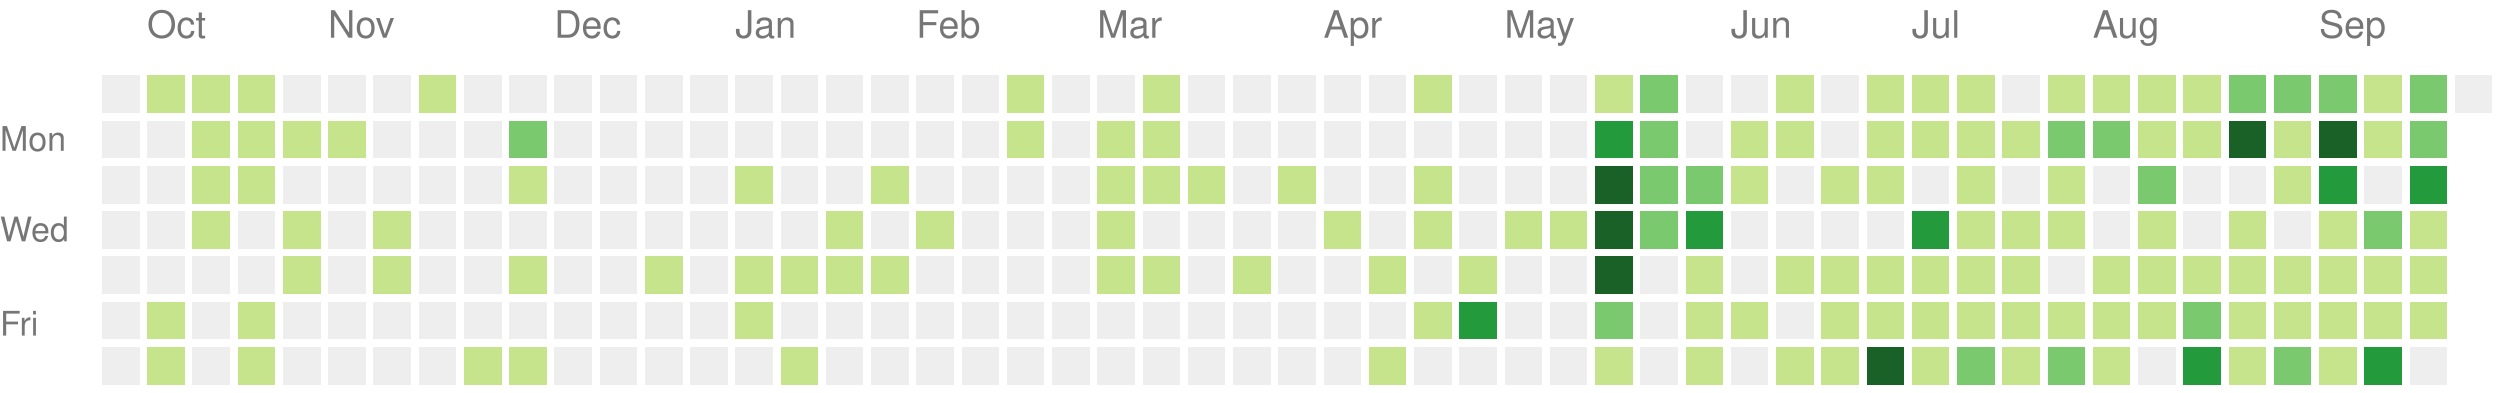
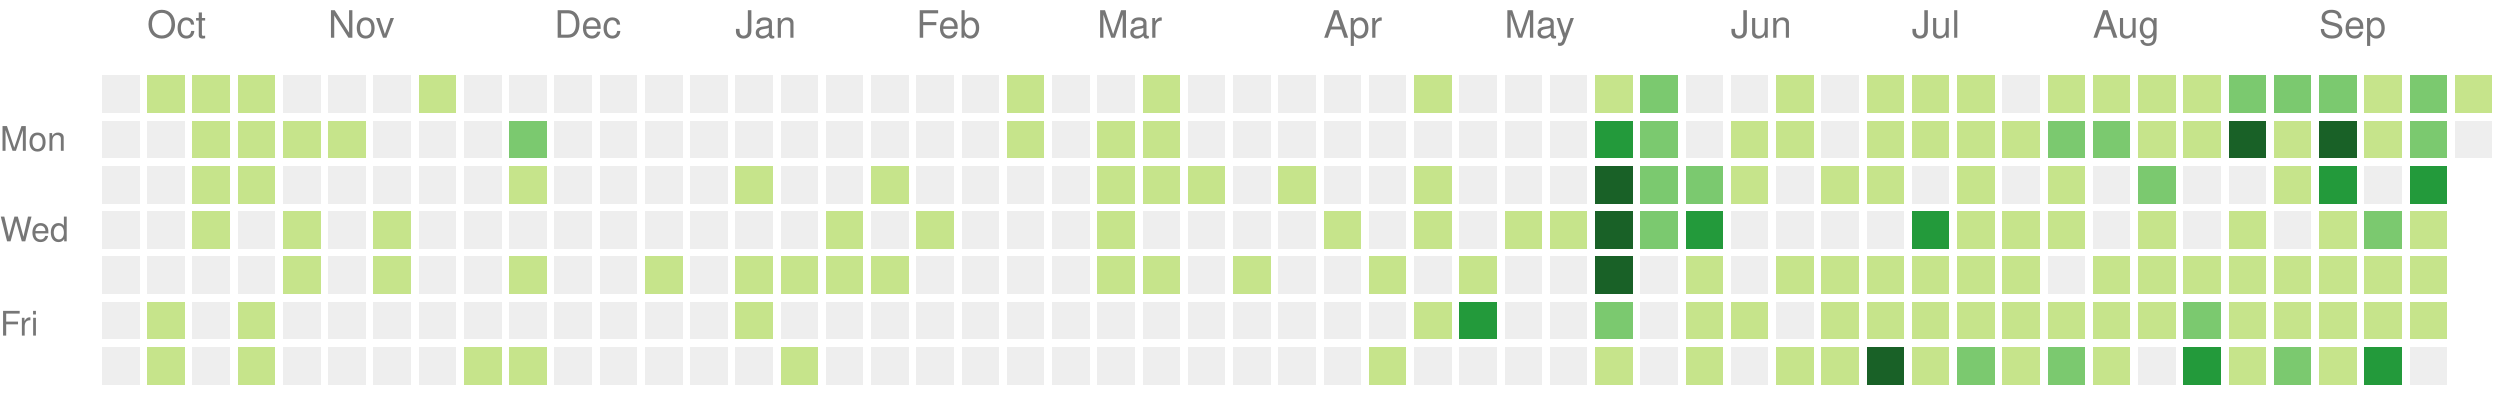
<svg xmlns="http://www.w3.org/2000/svg" version="1.1" width="663" height="104">
  <rect style="fill:#eeeeee;shape-rendering:crispedges;" data-score="0" data-date="2025-09-28" x="27" y="20" width="10" height="10" />
  <rect style="fill:#c6e48b;shape-rendering:crispedges;" data-score="1" data-date="2025-10-05" x="39" y="20" width="10" height="10" />
  <rect style="fill:#c6e48b;shape-rendering:crispedges;" data-score="1" data-date="2025-10-12" x="51" y="20" width="10" height="10" />
  <rect style="fill:#c6e48b;shape-rendering:crispedges;" data-score="1" data-date="2025-10-19" x="63" y="20" width="10" height="10" />
  <rect style="fill:#eeeeee;shape-rendering:crispedges;" data-score="0" data-date="2025-10-26" x="75" y="20" width="10" height="10" />
  <rect style="fill:#eeeeee;shape-rendering:crispedges;" data-score="0" data-date="2025-11-02" x="87" y="20" width="10" height="10" />
  <rect style="fill:#eeeeee;shape-rendering:crispedges;" data-score="0" data-date="2025-11-09" x="99" y="20" width="10" height="10" />
  <rect style="fill:#c6e48b;shape-rendering:crispedges;" data-score="1" data-date="2025-11-16" x="111" y="20" width="10" height="10" />
  <rect style="fill:#eeeeee;shape-rendering:crispedges;" data-score="0" data-date="2025-11-23" x="123" y="20" width="10" height="10" />
  <rect style="fill:#eeeeee;shape-rendering:crispedges;" data-score="0" data-date="2025-11-30" x="135" y="20" width="10" height="10" />
  <rect style="fill:#eeeeee;shape-rendering:crispedges;" data-score="0" data-date="2025-12-07" x="147" y="20" width="10" height="10" />
  <rect style="fill:#eeeeee;shape-rendering:crispedges;" data-score="0" data-date="2025-12-14" x="159" y="20" width="10" height="10" />
  <rect style="fill:#eeeeee;shape-rendering:crispedges;" data-score="0" data-date="2025-12-21" x="171" y="20" width="10" height="10" />
  <rect style="fill:#eeeeee;shape-rendering:crispedges;" data-score="0" data-date="2025-12-28" x="183" y="20" width="10" height="10" />
  <rect style="fill:#eeeeee;shape-rendering:crispedges;" data-score="0" data-date="2026-01-04" x="195" y="20" width="10" height="10" />
  <rect style="fill:#eeeeee;shape-rendering:crispedges;" data-score="0" data-date="2026-01-11" x="207" y="20" width="10" height="10" />
  <rect style="fill:#eeeeee;shape-rendering:crispedges;" data-score="0" data-date="2026-01-18" x="219" y="20" width="10" height="10" />
  <rect style="fill:#eeeeee;shape-rendering:crispedges;" data-score="0" data-date="2026-01-25" x="231" y="20" width="10" height="10" />
  <rect style="fill:#eeeeee;shape-rendering:crispedges;" data-score="0" data-date="2026-02-01" x="243" y="20" width="10" height="10" />
  <rect style="fill:#eeeeee;shape-rendering:crispedges;" data-score="0" data-date="2026-02-08" x="255" y="20" width="10" height="10" />
  <rect style="fill:#c6e48b;shape-rendering:crispedges;" data-score="1" data-date="2026-02-15" x="267" y="20" width="10" height="10" />
  <rect style="fill:#eeeeee;shape-rendering:crispedges;" data-score="0" data-date="2026-02-22" x="279" y="20" width="10" height="10" />
  <rect style="fill:#eeeeee;shape-rendering:crispedges;" data-score="0" data-date="2026-03-01" x="291" y="20" width="10" height="10" />
  <rect style="fill:#c6e48b;shape-rendering:crispedges;" data-score="1" data-date="2026-03-08" x="303" y="20" width="10" height="10" />
  <rect style="fill:#eeeeee;shape-rendering:crispedges;" data-score="0" data-date="2026-03-15" x="315" y="20" width="10" height="10" />
  <rect style="fill:#eeeeee;shape-rendering:crispedges;" data-score="0" data-date="2026-03-22" x="327" y="20" width="10" height="10" />
  <rect style="fill:#eeeeee;shape-rendering:crispedges;" data-score="0" data-date="2026-03-29" x="339" y="20" width="10" height="10" />
  <rect style="fill:#eeeeee;shape-rendering:crispedges;" data-score="0" data-date="2026-04-05" x="351" y="20" width="10" height="10" />
  <rect style="fill:#eeeeee;shape-rendering:crispedges;" data-score="0" data-date="2026-04-12" x="363" y="20" width="10" height="10" />
  <rect style="fill:#c6e48b;shape-rendering:crispedges;" data-score="1" data-date="2026-04-19" x="375" y="20" width="10" height="10" />
  <rect style="fill:#eeeeee;shape-rendering:crispedges;" data-score="0" data-date="2026-04-26" x="387" y="20" width="10" height="10" />
  <rect style="fill:#eeeeee;shape-rendering:crispedges;" data-score="0" data-date="2026-05-03" x="399" y="20" width="10" height="10" />
  <rect style="fill:#eeeeee;shape-rendering:crispedges;" data-score="0" data-date="2026-05-10" x="411" y="20" width="10" height="10" />
  <rect style="fill:#c6e48b;shape-rendering:crispedges;" data-score="1" data-date="2026-05-17" x="423" y="20" width="10" height="10" />
  <rect style="fill:#7bc96f;shape-rendering:crispedges;" data-score="2" data-date="2026-05-24" x="435" y="20" width="10" height="10" />
  <rect style="fill:#eeeeee;shape-rendering:crispedges;" data-score="0" data-date="2026-05-31" x="447" y="20" width="10" height="10" />
  <rect style="fill:#eeeeee;shape-rendering:crispedges;" data-score="0" data-date="2026-06-07" x="459" y="20" width="10" height="10" />
  <rect style="fill:#c6e48b;shape-rendering:crispedges;" data-score="1" data-date="2026-06-14" x="471" y="20" width="10" height="10" />
  <rect style="fill:#eeeeee;shape-rendering:crispedges;" data-score="0" data-date="2026-06-21" x="483" y="20" width="10" height="10" />
  <rect style="fill:#c6e48b;shape-rendering:crispedges;" data-score="1" data-date="2026-06-28" x="495" y="20" width="10" height="10" />
  <rect style="fill:#c6e48b;shape-rendering:crispedges;" data-score="1" data-date="2026-07-05" x="507" y="20" width="10" height="10" />
  <rect style="fill:#c6e48b;shape-rendering:crispedges;" data-score="1" data-date="2026-07-12" x="519" y="20" width="10" height="10" />
  <rect style="fill:#eeeeee;shape-rendering:crispedges;" data-score="0" data-date="2026-07-19" x="531" y="20" width="10" height="10" />
  <rect style="fill:#c6e48b;shape-rendering:crispedges;" data-score="1" data-date="2026-07-26" x="543" y="20" width="10" height="10" />
  <rect style="fill:#c6e48b;shape-rendering:crispedges;" data-score="1" data-date="2026-08-02" x="555" y="20" width="10" height="10" />
  <rect style="fill:#c6e48b;shape-rendering:crispedges;" data-score="1" data-date="2026-08-09" x="567" y="20" width="10" height="10" />
  <rect style="fill:#c6e48b;shape-rendering:crispedges;" data-score="1" data-date="2026-08-16" x="579" y="20" width="10" height="10" />
  <rect style="fill:#7bc96f;shape-rendering:crispedges;" data-score="2" data-date="2026-08-23" x="591" y="20" width="10" height="10" />
  <rect style="fill:#7bc96f;shape-rendering:crispedges;" data-score="2" data-date="2026-08-30" x="603" y="20" width="10" height="10" />
  <rect style="fill:#7bc96f;shape-rendering:crispedges;" data-score="2" data-date="2026-09-06" x="615" y="20" width="10" height="10" />
  <rect style="fill:#c6e48b;shape-rendering:crispedges;" data-score="1" data-date="2026-09-13" x="627" y="20" width="10" height="10" />
  <rect style="fill:#7bc96f;shape-rendering:crispedges;" data-score="2" data-date="2026-09-20" x="639" y="20" width="10" height="10" />
-   <rect style="fill:#eeeeee;shape-rendering:crispedges;" data-score="0" data-date="2026-09-27" x="651" y="20" width="10" height="10" />
+   <rect style="fill:#c6e48b;shape-rendering:crispedges;" data-score="1" data-date="2026-09-27" x="651" y="20" width="10" height="10" />
  <rect style="fill:#eeeeee;shape-rendering:crispedges;" data-score="0" data-date="2025-09-29" x="27" y="32" width="10" height="10" />
  <rect style="fill:#eeeeee;shape-rendering:crispedges;" data-score="0" data-date="2025-10-06" x="39" y="32" width="10" height="10" />
  <rect style="fill:#c6e48b;shape-rendering:crispedges;" data-score="1" data-date="2025-10-13" x="51" y="32" width="10" height="10" />
  <rect style="fill:#c6e48b;shape-rendering:crispedges;" data-score="1" data-date="2025-10-20" x="63" y="32" width="10" height="10" />
  <rect style="fill:#c6e48b;shape-rendering:crispedges;" data-score="1" data-date="2025-10-27" x="75" y="32" width="10" height="10" />
  <rect style="fill:#c6e48b;shape-rendering:crispedges;" data-score="1" data-date="2025-11-03" x="87" y="32" width="10" height="10" />
  <rect style="fill:#eeeeee;shape-rendering:crispedges;" data-score="0" data-date="2025-11-10" x="99" y="32" width="10" height="10" />
  <rect style="fill:#eeeeee;shape-rendering:crispedges;" data-score="0" data-date="2025-11-17" x="111" y="32" width="10" height="10" />
  <rect style="fill:#eeeeee;shape-rendering:crispedges;" data-score="0" data-date="2025-11-24" x="123" y="32" width="10" height="10" />
  <rect style="fill:#7bc96f;shape-rendering:crispedges;" data-score="2" data-date="2025-12-01" x="135" y="32" width="10" height="10" />
  <rect style="fill:#eeeeee;shape-rendering:crispedges;" data-score="0" data-date="2025-12-08" x="147" y="32" width="10" height="10" />
  <rect style="fill:#eeeeee;shape-rendering:crispedges;" data-score="0" data-date="2025-12-15" x="159" y="32" width="10" height="10" />
  <rect style="fill:#eeeeee;shape-rendering:crispedges;" data-score="0" data-date="2025-12-22" x="171" y="32" width="10" height="10" />
  <rect style="fill:#eeeeee;shape-rendering:crispedges;" data-score="0" data-date="2025-12-29" x="183" y="32" width="10" height="10" />
  <rect style="fill:#eeeeee;shape-rendering:crispedges;" data-score="0" data-date="2026-01-05" x="195" y="32" width="10" height="10" />
  <rect style="fill:#eeeeee;shape-rendering:crispedges;" data-score="0" data-date="2026-01-12" x="207" y="32" width="10" height="10" />
  <rect style="fill:#eeeeee;shape-rendering:crispedges;" data-score="0" data-date="2026-01-19" x="219" y="32" width="10" height="10" />
  <rect style="fill:#eeeeee;shape-rendering:crispedges;" data-score="0" data-date="2026-01-26" x="231" y="32" width="10" height="10" />
  <rect style="fill:#eeeeee;shape-rendering:crispedges;" data-score="0" data-date="2026-02-02" x="243" y="32" width="10" height="10" />
  <rect style="fill:#eeeeee;shape-rendering:crispedges;" data-score="0" data-date="2026-02-09" x="255" y="32" width="10" height="10" />
  <rect style="fill:#c6e48b;shape-rendering:crispedges;" data-score="1" data-date="2026-02-16" x="267" y="32" width="10" height="10" />
  <rect style="fill:#eeeeee;shape-rendering:crispedges;" data-score="0" data-date="2026-02-23" x="279" y="32" width="10" height="10" />
  <rect style="fill:#c6e48b;shape-rendering:crispedges;" data-score="1" data-date="2026-03-02" x="291" y="32" width="10" height="10" />
  <rect style="fill:#c6e48b;shape-rendering:crispedges;" data-score="1" data-date="2026-03-09" x="303" y="32" width="10" height="10" />
  <rect style="fill:#eeeeee;shape-rendering:crispedges;" data-score="0" data-date="2026-03-16" x="315" y="32" width="10" height="10" />
  <rect style="fill:#eeeeee;shape-rendering:crispedges;" data-score="0" data-date="2026-03-23" x="327" y="32" width="10" height="10" />
  <rect style="fill:#eeeeee;shape-rendering:crispedges;" data-score="0" data-date="2026-03-30" x="339" y="32" width="10" height="10" />
  <rect style="fill:#eeeeee;shape-rendering:crispedges;" data-score="0" data-date="2026-04-06" x="351" y="32" width="10" height="10" />
  <rect style="fill:#eeeeee;shape-rendering:crispedges;" data-score="0" data-date="2026-04-13" x="363" y="32" width="10" height="10" />
  <rect style="fill:#eeeeee;shape-rendering:crispedges;" data-score="0" data-date="2026-04-20" x="375" y="32" width="10" height="10" />
  <rect style="fill:#eeeeee;shape-rendering:crispedges;" data-score="0" data-date="2026-04-27" x="387" y="32" width="10" height="10" />
  <rect style="fill:#eeeeee;shape-rendering:crispedges;" data-score="0" data-date="2026-05-04" x="399" y="32" width="10" height="10" />
  <rect style="fill:#eeeeee;shape-rendering:crispedges;" data-score="0" data-date="2026-05-11" x="411" y="32" width="10" height="10" />
  <rect style="fill:#239a3b;shape-rendering:crispedges;" data-score="3" data-date="2026-05-18" x="423" y="32" width="10" height="10" />
  <rect style="fill:#7bc96f;shape-rendering:crispedges;" data-score="2" data-date="2026-05-25" x="435" y="32" width="10" height="10" />
  <rect style="fill:#eeeeee;shape-rendering:crispedges;" data-score="0" data-date="2026-06-01" x="447" y="32" width="10" height="10" />
  <rect style="fill:#c6e48b;shape-rendering:crispedges;" data-score="1" data-date="2026-06-08" x="459" y="32" width="10" height="10" />
  <rect style="fill:#c6e48b;shape-rendering:crispedges;" data-score="1" data-date="2026-06-15" x="471" y="32" width="10" height="10" />
  <rect style="fill:#eeeeee;shape-rendering:crispedges;" data-score="0" data-date="2026-06-22" x="483" y="32" width="10" height="10" />
  <rect style="fill:#c6e48b;shape-rendering:crispedges;" data-score="1" data-date="2026-06-29" x="495" y="32" width="10" height="10" />
  <rect style="fill:#c6e48b;shape-rendering:crispedges;" data-score="1" data-date="2026-07-06" x="507" y="32" width="10" height="10" />
  <rect style="fill:#c6e48b;shape-rendering:crispedges;" data-score="1" data-date="2026-07-13" x="519" y="32" width="10" height="10" />
  <rect style="fill:#c6e48b;shape-rendering:crispedges;" data-score="1" data-date="2026-07-20" x="531" y="32" width="10" height="10" />
  <rect style="fill:#7bc96f;shape-rendering:crispedges;" data-score="2" data-date="2026-07-27" x="543" y="32" width="10" height="10" />
  <rect style="fill:#7bc96f;shape-rendering:crispedges;" data-score="2" data-date="2026-08-03" x="555" y="32" width="10" height="10" />
  <rect style="fill:#c6e48b;shape-rendering:crispedges;" data-score="1" data-date="2026-08-10" x="567" y="32" width="10" height="10" />
  <rect style="fill:#c6e48b;shape-rendering:crispedges;" data-score="1" data-date="2026-08-17" x="579" y="32" width="10" height="10" />
  <rect style="fill:#196127;shape-rendering:crispedges;" data-score="4" data-date="2026-08-24" x="591" y="32" width="10" height="10" />
  <rect style="fill:#c6e48b;shape-rendering:crispedges;" data-score="1" data-date="2026-08-31" x="603" y="32" width="10" height="10" />
  <rect style="fill:#196127;shape-rendering:crispedges;" data-score="4" data-date="2026-09-07" x="615" y="32" width="10" height="10" />
  <rect style="fill:#c6e48b;shape-rendering:crispedges;" data-score="1" data-date="2026-09-14" x="627" y="32" width="10" height="10" />
  <rect style="fill:#7bc96f;shape-rendering:crispedges;" data-score="2" data-date="2026-09-21" x="639" y="32" width="10" height="10" />
+   <rect style="fill:#eeeeee;shape-rendering:crispedges;" data-score="0" data-date="2026-09-28" x="651" y="32" width="10" height="10" />
  <rect style="fill:#eeeeee;shape-rendering:crispedges;" data-score="0" data-date="2025-09-30" x="27" y="44" width="10" height="10" />
  <rect style="fill:#eeeeee;shape-rendering:crispedges;" data-score="0" data-date="2025-10-07" x="39" y="44" width="10" height="10" />
  <rect style="fill:#c6e48b;shape-rendering:crispedges;" data-score="1" data-date="2025-10-14" x="51" y="44" width="10" height="10" />
  <rect style="fill:#c6e48b;shape-rendering:crispedges;" data-score="1" data-date="2025-10-21" x="63" y="44" width="10" height="10" />
  <rect style="fill:#eeeeee;shape-rendering:crispedges;" data-score="0" data-date="2025-10-28" x="75" y="44" width="10" height="10" />
  <rect style="fill:#eeeeee;shape-rendering:crispedges;" data-score="0" data-date="2025-11-04" x="87" y="44" width="10" height="10" />
  <rect style="fill:#eeeeee;shape-rendering:crispedges;" data-score="0" data-date="2025-11-11" x="99" y="44" width="10" height="10" />
  <rect style="fill:#eeeeee;shape-rendering:crispedges;" data-score="0" data-date="2025-11-18" x="111" y="44" width="10" height="10" />
  <rect style="fill:#eeeeee;shape-rendering:crispedges;" data-score="0" data-date="2025-11-25" x="123" y="44" width="10" height="10" />
  <rect style="fill:#c6e48b;shape-rendering:crispedges;" data-score="1" data-date="2025-12-02" x="135" y="44" width="10" height="10" />
  <rect style="fill:#eeeeee;shape-rendering:crispedges;" data-score="0" data-date="2025-12-09" x="147" y="44" width="10" height="10" />
  <rect style="fill:#eeeeee;shape-rendering:crispedges;" data-score="0" data-date="2025-12-16" x="159" y="44" width="10" height="10" />
  <rect style="fill:#eeeeee;shape-rendering:crispedges;" data-score="0" data-date="2025-12-23" x="171" y="44" width="10" height="10" />
  <rect style="fill:#eeeeee;shape-rendering:crispedges;" data-score="0" data-date="2025-12-30" x="183" y="44" width="10" height="10" />
  <rect style="fill:#c6e48b;shape-rendering:crispedges;" data-score="1" data-date="2026-01-06" x="195" y="44" width="10" height="10" />
  <rect style="fill:#eeeeee;shape-rendering:crispedges;" data-score="0" data-date="2026-01-13" x="207" y="44" width="10" height="10" />
  <rect style="fill:#eeeeee;shape-rendering:crispedges;" data-score="0" data-date="2026-01-20" x="219" y="44" width="10" height="10" />
  <rect style="fill:#c6e48b;shape-rendering:crispedges;" data-score="1" data-date="2026-01-27" x="231" y="44" width="10" height="10" />
  <rect style="fill:#eeeeee;shape-rendering:crispedges;" data-score="0" data-date="2026-02-03" x="243" y="44" width="10" height="10" />
  <rect style="fill:#eeeeee;shape-rendering:crispedges;" data-score="0" data-date="2026-02-10" x="255" y="44" width="10" height="10" />
  <rect style="fill:#eeeeee;shape-rendering:crispedges;" data-score="0" data-date="2026-02-17" x="267" y="44" width="10" height="10" />
  <rect style="fill:#eeeeee;shape-rendering:crispedges;" data-score="0" data-date="2026-02-24" x="279" y="44" width="10" height="10" />
  <rect style="fill:#c6e48b;shape-rendering:crispedges;" data-score="1" data-date="2026-03-03" x="291" y="44" width="10" height="10" />
  <rect style="fill:#c6e48b;shape-rendering:crispedges;" data-score="1" data-date="2026-03-10" x="303" y="44" width="10" height="10" />
  <rect style="fill:#c6e48b;shape-rendering:crispedges;" data-score="1" data-date="2026-03-17" x="315" y="44" width="10" height="10" />
  <rect style="fill:#eeeeee;shape-rendering:crispedges;" data-score="0" data-date="2026-03-24" x="327" y="44" width="10" height="10" />
  <rect style="fill:#c6e48b;shape-rendering:crispedges;" data-score="1" data-date="2026-03-31" x="339" y="44" width="10" height="10" />
  <rect style="fill:#eeeeee;shape-rendering:crispedges;" data-score="0" data-date="2026-04-07" x="351" y="44" width="10" height="10" />
  <rect style="fill:#eeeeee;shape-rendering:crispedges;" data-score="0" data-date="2026-04-14" x="363" y="44" width="10" height="10" />
  <rect style="fill:#c6e48b;shape-rendering:crispedges;" data-score="1" data-date="2026-04-21" x="375" y="44" width="10" height="10" />
  <rect style="fill:#eeeeee;shape-rendering:crispedges;" data-score="0" data-date="2026-04-28" x="387" y="44" width="10" height="10" />
  <rect style="fill:#eeeeee;shape-rendering:crispedges;" data-score="0" data-date="2026-05-05" x="399" y="44" width="10" height="10" />
  <rect style="fill:#eeeeee;shape-rendering:crispedges;" data-score="0" data-date="2026-05-12" x="411" y="44" width="10" height="10" />
  <rect style="fill:#196127;shape-rendering:crispedges;" data-score="4" data-date="2026-05-19" x="423" y="44" width="10" height="10" />
  <rect style="fill:#7bc96f;shape-rendering:crispedges;" data-score="2" data-date="2026-05-26" x="435" y="44" width="10" height="10" />
  <rect style="fill:#7bc96f;shape-rendering:crispedges;" data-score="2" data-date="2026-06-02" x="447" y="44" width="10" height="10" />
  <rect style="fill:#c6e48b;shape-rendering:crispedges;" data-score="1" data-date="2026-06-09" x="459" y="44" width="10" height="10" />
  <rect style="fill:#eeeeee;shape-rendering:crispedges;" data-score="0" data-date="2026-06-16" x="471" y="44" width="10" height="10" />
  <rect style="fill:#c6e48b;shape-rendering:crispedges;" data-score="1" data-date="2026-06-23" x="483" y="44" width="10" height="10" />
  <rect style="fill:#c6e48b;shape-rendering:crispedges;" data-score="1" data-date="2026-06-30" x="495" y="44" width="10" height="10" />
  <rect style="fill:#eeeeee;shape-rendering:crispedges;" data-score="0" data-date="2026-07-07" x="507" y="44" width="10" height="10" />
  <rect style="fill:#c6e48b;shape-rendering:crispedges;" data-score="1" data-date="2026-07-14" x="519" y="44" width="10" height="10" />
  <rect style="fill:#eeeeee;shape-rendering:crispedges;" data-score="0" data-date="2026-07-21" x="531" y="44" width="10" height="10" />
  <rect style="fill:#c6e48b;shape-rendering:crispedges;" data-score="1" data-date="2026-07-28" x="543" y="44" width="10" height="10" />
  <rect style="fill:#eeeeee;shape-rendering:crispedges;" data-score="0" data-date="2026-08-04" x="555" y="44" width="10" height="10" />
  <rect style="fill:#7bc96f;shape-rendering:crispedges;" data-score="2" data-date="2026-08-11" x="567" y="44" width="10" height="10" />
  <rect style="fill:#eeeeee;shape-rendering:crispedges;" data-score="0" data-date="2026-08-18" x="579" y="44" width="10" height="10" />
  <rect style="fill:#eeeeee;shape-rendering:crispedges;" data-score="0" data-date="2026-08-25" x="591" y="44" width="10" height="10" />
  <rect style="fill:#c6e48b;shape-rendering:crispedges;" data-score="1" data-date="2026-09-01" x="603" y="44" width="10" height="10" />
  <rect style="fill:#239a3b;shape-rendering:crispedges;" data-score="3" data-date="2026-09-08" x="615" y="44" width="10" height="10" />
  <rect style="fill:#eeeeee;shape-rendering:crispedges;" data-score="0" data-date="2026-09-15" x="627" y="44" width="10" height="10" />
  <rect style="fill:#239a3b;shape-rendering:crispedges;" data-score="3" data-date="2026-09-22" x="639" y="44" width="10" height="10" />
  <rect style="fill:#eeeeee;shape-rendering:crispedges;" data-score="0" data-date="2025-10-01" x="27" y="56" width="10" height="10" />
  <rect style="fill:#eeeeee;shape-rendering:crispedges;" data-score="0" data-date="2025-10-08" x="39" y="56" width="10" height="10" />
  <rect style="fill:#c6e48b;shape-rendering:crispedges;" data-score="1" data-date="2025-10-15" x="51" y="56" width="10" height="10" />
  <rect style="fill:#eeeeee;shape-rendering:crispedges;" data-score="0" data-date="2025-10-22" x="63" y="56" width="10" height="10" />
  <rect style="fill:#c6e48b;shape-rendering:crispedges;" data-score="1" data-date="2025-10-29" x="75" y="56" width="10" height="10" />
  <rect style="fill:#eeeeee;shape-rendering:crispedges;" data-score="0" data-date="2025-11-05" x="87" y="56" width="10" height="10" />
  <rect style="fill:#c6e48b;shape-rendering:crispedges;" data-score="1" data-date="2025-11-12" x="99" y="56" width="10" height="10" />
  <rect style="fill:#eeeeee;shape-rendering:crispedges;" data-score="0" data-date="2025-11-19" x="111" y="56" width="10" height="10" />
  <rect style="fill:#eeeeee;shape-rendering:crispedges;" data-score="0" data-date="2025-11-26" x="123" y="56" width="10" height="10" />
  <rect style="fill:#eeeeee;shape-rendering:crispedges;" data-score="0" data-date="2025-12-03" x="135" y="56" width="10" height="10" />
  <rect style="fill:#eeeeee;shape-rendering:crispedges;" data-score="0" data-date="2025-12-10" x="147" y="56" width="10" height="10" />
  <rect style="fill:#eeeeee;shape-rendering:crispedges;" data-score="0" data-date="2025-12-17" x="159" y="56" width="10" height="10" />
  <rect style="fill:#eeeeee;shape-rendering:crispedges;" data-score="0" data-date="2025-12-24" x="171" y="56" width="10" height="10" />
  <rect style="fill:#eeeeee;shape-rendering:crispedges;" data-score="0" data-date="2025-12-31" x="183" y="56" width="10" height="10" />
  <rect style="fill:#eeeeee;shape-rendering:crispedges;" data-score="0" data-date="2026-01-07" x="195" y="56" width="10" height="10" />
  <rect style="fill:#eeeeee;shape-rendering:crispedges;" data-score="0" data-date="2026-01-14" x="207" y="56" width="10" height="10" />
  <rect style="fill:#c6e48b;shape-rendering:crispedges;" data-score="1" data-date="2026-01-21" x="219" y="56" width="10" height="10" />
  <rect style="fill:#eeeeee;shape-rendering:crispedges;" data-score="0" data-date="2026-01-28" x="231" y="56" width="10" height="10" />
  <rect style="fill:#c6e48b;shape-rendering:crispedges;" data-score="1" data-date="2026-02-04" x="243" y="56" width="10" height="10" />
  <rect style="fill:#eeeeee;shape-rendering:crispedges;" data-score="0" data-date="2026-02-11" x="255" y="56" width="10" height="10" />
  <rect style="fill:#eeeeee;shape-rendering:crispedges;" data-score="0" data-date="2026-02-18" x="267" y="56" width="10" height="10" />
  <rect style="fill:#eeeeee;shape-rendering:crispedges;" data-score="0" data-date="2026-02-25" x="279" y="56" width="10" height="10" />
  <rect style="fill:#c6e48b;shape-rendering:crispedges;" data-score="1" data-date="2026-03-04" x="291" y="56" width="10" height="10" />
  <rect style="fill:#eeeeee;shape-rendering:crispedges;" data-score="0" data-date="2026-03-11" x="303" y="56" width="10" height="10" />
  <rect style="fill:#eeeeee;shape-rendering:crispedges;" data-score="0" data-date="2026-03-18" x="315" y="56" width="10" height="10" />
  <rect style="fill:#eeeeee;shape-rendering:crispedges;" data-score="0" data-date="2026-03-25" x="327" y="56" width="10" height="10" />
  <rect style="fill:#eeeeee;shape-rendering:crispedges;" data-score="0" data-date="2026-04-01" x="339" y="56" width="10" height="10" />
  <rect style="fill:#c6e48b;shape-rendering:crispedges;" data-score="1" data-date="2026-04-08" x="351" y="56" width="10" height="10" />
  <rect style="fill:#eeeeee;shape-rendering:crispedges;" data-score="0" data-date="2026-04-15" x="363" y="56" width="10" height="10" />
  <rect style="fill:#c6e48b;shape-rendering:crispedges;" data-score="1" data-date="2026-04-22" x="375" y="56" width="10" height="10" />
  <rect style="fill:#eeeeee;shape-rendering:crispedges;" data-score="0" data-date="2026-04-29" x="387" y="56" width="10" height="10" />
  <rect style="fill:#c6e48b;shape-rendering:crispedges;" data-score="1" data-date="2026-05-06" x="399" y="56" width="10" height="10" />
  <rect style="fill:#c6e48b;shape-rendering:crispedges;" data-score="1" data-date="2026-05-13" x="411" y="56" width="10" height="10" />
  <rect style="fill:#196127;shape-rendering:crispedges;" data-score="4" data-date="2026-05-20" x="423" y="56" width="10" height="10" />
  <rect style="fill:#7bc96f;shape-rendering:crispedges;" data-score="2" data-date="2026-05-27" x="435" y="56" width="10" height="10" />
  <rect style="fill:#239a3b;shape-rendering:crispedges;" data-score="3" data-date="2026-06-03" x="447" y="56" width="10" height="10" />
  <rect style="fill:#eeeeee;shape-rendering:crispedges;" data-score="0" data-date="2026-06-10" x="459" y="56" width="10" height="10" />
  <rect style="fill:#eeeeee;shape-rendering:crispedges;" data-score="0" data-date="2026-06-17" x="471" y="56" width="10" height="10" />
  <rect style="fill:#eeeeee;shape-rendering:crispedges;" data-score="0" data-date="2026-06-24" x="483" y="56" width="10" height="10" />
  <rect style="fill:#eeeeee;shape-rendering:crispedges;" data-score="0" data-date="2026-07-01" x="495" y="56" width="10" height="10" />
  <rect style="fill:#239a3b;shape-rendering:crispedges;" data-score="3" data-date="2026-07-08" x="507" y="56" width="10" height="10" />
  <rect style="fill:#c6e48b;shape-rendering:crispedges;" data-score="1" data-date="2026-07-15" x="519" y="56" width="10" height="10" />
  <rect style="fill:#c6e48b;shape-rendering:crispedges;" data-score="1" data-date="2026-07-22" x="531" y="56" width="10" height="10" />
  <rect style="fill:#c6e48b;shape-rendering:crispedges;" data-score="1" data-date="2026-07-29" x="543" y="56" width="10" height="10" />
  <rect style="fill:#eeeeee;shape-rendering:crispedges;" data-score="0" data-date="2026-08-05" x="555" y="56" width="10" height="10" />
  <rect style="fill:#c6e48b;shape-rendering:crispedges;" data-score="1" data-date="2026-08-12" x="567" y="56" width="10" height="10" />
  <rect style="fill:#eeeeee;shape-rendering:crispedges;" data-score="0" data-date="2026-08-19" x="579" y="56" width="10" height="10" />
  <rect style="fill:#c6e48b;shape-rendering:crispedges;" data-score="1" data-date="2026-08-26" x="591" y="56" width="10" height="10" />
  <rect style="fill:#eeeeee;shape-rendering:crispedges;" data-score="0" data-date="2026-09-02" x="603" y="56" width="10" height="10" />
  <rect style="fill:#c6e48b;shape-rendering:crispedges;" data-score="1" data-date="2026-09-09" x="615" y="56" width="10" height="10" />
  <rect style="fill:#7bc96f;shape-rendering:crispedges;" data-score="2" data-date="2026-09-16" x="627" y="56" width="10" height="10" />
  <rect style="fill:#c6e48b;shape-rendering:crispedges;" data-score="1" data-date="2026-09-23" x="639" y="56" width="10" height="10" />
  <rect style="fill:#eeeeee;shape-rendering:crispedges;" data-score="0" data-date="2025-10-02" x="27" y="68" width="10" height="10" />
  <rect style="fill:#eeeeee;shape-rendering:crispedges;" data-score="0" data-date="2025-10-09" x="39" y="68" width="10" height="10" />
  <rect style="fill:#eeeeee;shape-rendering:crispedges;" data-score="0" data-date="2025-10-16" x="51" y="68" width="10" height="10" />
  <rect style="fill:#eeeeee;shape-rendering:crispedges;" data-score="0" data-date="2025-10-23" x="63" y="68" width="10" height="10" />
  <rect style="fill:#c6e48b;shape-rendering:crispedges;" data-score="1" data-date="2025-10-30" x="75" y="68" width="10" height="10" />
  <rect style="fill:#eeeeee;shape-rendering:crispedges;" data-score="0" data-date="2025-11-06" x="87" y="68" width="10" height="10" />
  <rect style="fill:#c6e48b;shape-rendering:crispedges;" data-score="1" data-date="2025-11-13" x="99" y="68" width="10" height="10" />
  <rect style="fill:#eeeeee;shape-rendering:crispedges;" data-score="0" data-date="2025-11-20" x="111" y="68" width="10" height="10" />
  <rect style="fill:#eeeeee;shape-rendering:crispedges;" data-score="0" data-date="2025-11-27" x="123" y="68" width="10" height="10" />
  <rect style="fill:#c6e48b;shape-rendering:crispedges;" data-score="1" data-date="2025-12-04" x="135" y="68" width="10" height="10" />
  <rect style="fill:#eeeeee;shape-rendering:crispedges;" data-score="0" data-date="2025-12-11" x="147" y="68" width="10" height="10" />
  <rect style="fill:#eeeeee;shape-rendering:crispedges;" data-score="0" data-date="2025-12-18" x="159" y="68" width="10" height="10" />
  <rect style="fill:#c6e48b;shape-rendering:crispedges;" data-score="1" data-date="2025-12-25" x="171" y="68" width="10" height="10" />
  <rect style="fill:#eeeeee;shape-rendering:crispedges;" data-score="0" data-date="2026-01-01" x="183" y="68" width="10" height="10" />
  <rect style="fill:#c6e48b;shape-rendering:crispedges;" data-score="1" data-date="2026-01-08" x="195" y="68" width="10" height="10" />
  <rect style="fill:#c6e48b;shape-rendering:crispedges;" data-score="1" data-date="2026-01-15" x="207" y="68" width="10" height="10" />
  <rect style="fill:#c6e48b;shape-rendering:crispedges;" data-score="1" data-date="2026-01-22" x="219" y="68" width="10" height="10" />
  <rect style="fill:#c6e48b;shape-rendering:crispedges;" data-score="1" data-date="2026-01-29" x="231" y="68" width="10" height="10" />
  <rect style="fill:#eeeeee;shape-rendering:crispedges;" data-score="0" data-date="2026-02-05" x="243" y="68" width="10" height="10" />
  <rect style="fill:#eeeeee;shape-rendering:crispedges;" data-score="0" data-date="2026-02-12" x="255" y="68" width="10" height="10" />
  <rect style="fill:#eeeeee;shape-rendering:crispedges;" data-score="0" data-date="2026-02-19" x="267" y="68" width="10" height="10" />
  <rect style="fill:#eeeeee;shape-rendering:crispedges;" data-score="0" data-date="2026-02-26" x="279" y="68" width="10" height="10" />
  <rect style="fill:#c6e48b;shape-rendering:crispedges;" data-score="1" data-date="2026-03-05" x="291" y="68" width="10" height="10" />
  <rect style="fill:#c6e48b;shape-rendering:crispedges;" data-score="1" data-date="2026-03-12" x="303" y="68" width="10" height="10" />
  <rect style="fill:#eeeeee;shape-rendering:crispedges;" data-score="0" data-date="2026-03-19" x="315" y="68" width="10" height="10" />
  <rect style="fill:#c6e48b;shape-rendering:crispedges;" data-score="1" data-date="2026-03-26" x="327" y="68" width="10" height="10" />
  <rect style="fill:#eeeeee;shape-rendering:crispedges;" data-score="0" data-date="2026-04-02" x="339" y="68" width="10" height="10" />
  <rect style="fill:#eeeeee;shape-rendering:crispedges;" data-score="0" data-date="2026-04-09" x="351" y="68" width="10" height="10" />
  <rect style="fill:#c6e48b;shape-rendering:crispedges;" data-score="1" data-date="2026-04-16" x="363" y="68" width="10" height="10" />
  <rect style="fill:#eeeeee;shape-rendering:crispedges;" data-score="0" data-date="2026-04-23" x="375" y="68" width="10" height="10" />
  <rect style="fill:#c6e48b;shape-rendering:crispedges;" data-score="1" data-date="2026-04-30" x="387" y="68" width="10" height="10" />
  <rect style="fill:#eeeeee;shape-rendering:crispedges;" data-score="0" data-date="2026-05-07" x="399" y="68" width="10" height="10" />
  <rect style="fill:#eeeeee;shape-rendering:crispedges;" data-score="0" data-date="2026-05-14" x="411" y="68" width="10" height="10" />
  <rect style="fill:#196127;shape-rendering:crispedges;" data-score="4" data-date="2026-05-21" x="423" y="68" width="10" height="10" />
  <rect style="fill:#eeeeee;shape-rendering:crispedges;" data-score="0" data-date="2026-05-28" x="435" y="68" width="10" height="10" />
  <rect style="fill:#c6e48b;shape-rendering:crispedges;" data-score="1" data-date="2026-06-04" x="447" y="68" width="10" height="10" />
  <rect style="fill:#eeeeee;shape-rendering:crispedges;" data-score="0" data-date="2026-06-11" x="459" y="68" width="10" height="10" />
  <rect style="fill:#c6e48b;shape-rendering:crispedges;" data-score="1" data-date="2026-06-18" x="471" y="68" width="10" height="10" />
  <rect style="fill:#c6e48b;shape-rendering:crispedges;" data-score="1" data-date="2026-06-25" x="483" y="68" width="10" height="10" />
  <rect style="fill:#c6e48b;shape-rendering:crispedges;" data-score="1" data-date="2026-07-02" x="495" y="68" width="10" height="10" />
  <rect style="fill:#c6e48b;shape-rendering:crispedges;" data-score="1" data-date="2026-07-09" x="507" y="68" width="10" height="10" />
  <rect style="fill:#c6e48b;shape-rendering:crispedges;" data-score="1" data-date="2026-07-16" x="519" y="68" width="10" height="10" />
  <rect style="fill:#c6e48b;shape-rendering:crispedges;" data-score="1" data-date="2026-07-23" x="531" y="68" width="10" height="10" />
  <rect style="fill:#eeeeee;shape-rendering:crispedges;" data-score="0" data-date="2026-07-30" x="543" y="68" width="10" height="10" />
  <rect style="fill:#c6e48b;shape-rendering:crispedges;" data-score="1" data-date="2026-08-06" x="555" y="68" width="10" height="10" />
  <rect style="fill:#c6e48b;shape-rendering:crispedges;" data-score="1" data-date="2026-08-13" x="567" y="68" width="10" height="10" />
  <rect style="fill:#c6e48b;shape-rendering:crispedges;" data-score="1" data-date="2026-08-20" x="579" y="68" width="10" height="10" />
  <rect style="fill:#c6e48b;shape-rendering:crispedges;" data-score="1" data-date="2026-08-27" x="591" y="68" width="10" height="10" />
  <rect style="fill:#c6e48b;shape-rendering:crispedges;" data-score="1" data-date="2026-09-03" x="603" y="68" width="10" height="10" />
  <rect style="fill:#c6e48b;shape-rendering:crispedges;" data-score="1" data-date="2026-09-10" x="615" y="68" width="10" height="10" />
  <rect style="fill:#c6e48b;shape-rendering:crispedges;" data-score="1" data-date="2026-09-17" x="627" y="68" width="10" height="10" />
  <rect style="fill:#c6e48b;shape-rendering:crispedges;" data-score="1" data-date="2026-09-24" x="639" y="68" width="10" height="10" />
  <rect style="fill:#eeeeee;shape-rendering:crispedges;" data-score="0" data-date="2025-10-03" x="27" y="80" width="10" height="10" />
  <rect style="fill:#c6e48b;shape-rendering:crispedges;" data-score="1" data-date="2025-10-10" x="39" y="80" width="10" height="10" />
  <rect style="fill:#eeeeee;shape-rendering:crispedges;" data-score="0" data-date="2025-10-17" x="51" y="80" width="10" height="10" />
  <rect style="fill:#c6e48b;shape-rendering:crispedges;" data-score="1" data-date="2025-10-24" x="63" y="80" width="10" height="10" />
  <rect style="fill:#eeeeee;shape-rendering:crispedges;" data-score="0" data-date="2025-10-31" x="75" y="80" width="10" height="10" />
  <rect style="fill:#eeeeee;shape-rendering:crispedges;" data-score="0" data-date="2025-11-07" x="87" y="80" width="10" height="10" />
  <rect style="fill:#eeeeee;shape-rendering:crispedges;" data-score="0" data-date="2025-11-14" x="99" y="80" width="10" height="10" />
  <rect style="fill:#eeeeee;shape-rendering:crispedges;" data-score="0" data-date="2025-11-21" x="111" y="80" width="10" height="10" />
  <rect style="fill:#eeeeee;shape-rendering:crispedges;" data-score="0" data-date="2025-11-28" x="123" y="80" width="10" height="10" />
  <rect style="fill:#eeeeee;shape-rendering:crispedges;" data-score="0" data-date="2025-12-05" x="135" y="80" width="10" height="10" />
  <rect style="fill:#eeeeee;shape-rendering:crispedges;" data-score="0" data-date="2025-12-12" x="147" y="80" width="10" height="10" />
  <rect style="fill:#eeeeee;shape-rendering:crispedges;" data-score="0" data-date="2025-12-19" x="159" y="80" width="10" height="10" />
  <rect style="fill:#eeeeee;shape-rendering:crispedges;" data-score="0" data-date="2025-12-26" x="171" y="80" width="10" height="10" />
  <rect style="fill:#eeeeee;shape-rendering:crispedges;" data-score="0" data-date="2026-01-02" x="183" y="80" width="10" height="10" />
  <rect style="fill:#c6e48b;shape-rendering:crispedges;" data-score="1" data-date="2026-01-09" x="195" y="80" width="10" height="10" />
  <rect style="fill:#eeeeee;shape-rendering:crispedges;" data-score="0" data-date="2026-01-16" x="207" y="80" width="10" height="10" />
  <rect style="fill:#eeeeee;shape-rendering:crispedges;" data-score="0" data-date="2026-01-23" x="219" y="80" width="10" height="10" />
  <rect style="fill:#eeeeee;shape-rendering:crispedges;" data-score="0" data-date="2026-01-30" x="231" y="80" width="10" height="10" />
  <rect style="fill:#eeeeee;shape-rendering:crispedges;" data-score="0" data-date="2026-02-06" x="243" y="80" width="10" height="10" />
  <rect style="fill:#eeeeee;shape-rendering:crispedges;" data-score="0" data-date="2026-02-13" x="255" y="80" width="10" height="10" />
  <rect style="fill:#eeeeee;shape-rendering:crispedges;" data-score="0" data-date="2026-02-20" x="267" y="80" width="10" height="10" />
  <rect style="fill:#eeeeee;shape-rendering:crispedges;" data-score="0" data-date="2026-02-27" x="279" y="80" width="10" height="10" />
  <rect style="fill:#eeeeee;shape-rendering:crispedges;" data-score="0" data-date="2026-03-06" x="291" y="80" width="10" height="10" />
  <rect style="fill:#eeeeee;shape-rendering:crispedges;" data-score="0" data-date="2026-03-13" x="303" y="80" width="10" height="10" />
  <rect style="fill:#eeeeee;shape-rendering:crispedges;" data-score="0" data-date="2026-03-20" x="315" y="80" width="10" height="10" />
  <rect style="fill:#eeeeee;shape-rendering:crispedges;" data-score="0" data-date="2026-03-27" x="327" y="80" width="10" height="10" />
  <rect style="fill:#eeeeee;shape-rendering:crispedges;" data-score="0" data-date="2026-04-03" x="339" y="80" width="10" height="10" />
  <rect style="fill:#eeeeee;shape-rendering:crispedges;" data-score="0" data-date="2026-04-10" x="351" y="80" width="10" height="10" />
  <rect style="fill:#eeeeee;shape-rendering:crispedges;" data-score="0" data-date="2026-04-17" x="363" y="80" width="10" height="10" />
  <rect style="fill:#c6e48b;shape-rendering:crispedges;" data-score="1" data-date="2026-04-24" x="375" y="80" width="10" height="10" />
  <rect style="fill:#239a3b;shape-rendering:crispedges;" data-score="3" data-date="2026-05-01" x="387" y="80" width="10" height="10" />
  <rect style="fill:#eeeeee;shape-rendering:crispedges;" data-score="0" data-date="2026-05-08" x="399" y="80" width="10" height="10" />
  <rect style="fill:#eeeeee;shape-rendering:crispedges;" data-score="0" data-date="2026-05-15" x="411" y="80" width="10" height="10" />
  <rect style="fill:#7bc96f;shape-rendering:crispedges;" data-score="2" data-date="2026-05-22" x="423" y="80" width="10" height="10" />
  <rect style="fill:#eeeeee;shape-rendering:crispedges;" data-score="0" data-date="2026-05-29" x="435" y="80" width="10" height="10" />
  <rect style="fill:#c6e48b;shape-rendering:crispedges;" data-score="1" data-date="2026-06-05" x="447" y="80" width="10" height="10" />
  <rect style="fill:#c6e48b;shape-rendering:crispedges;" data-score="1" data-date="2026-06-12" x="459" y="80" width="10" height="10" />
  <rect style="fill:#eeeeee;shape-rendering:crispedges;" data-score="0" data-date="2026-06-19" x="471" y="80" width="10" height="10" />
  <rect style="fill:#c6e48b;shape-rendering:crispedges;" data-score="1" data-date="2026-06-26" x="483" y="80" width="10" height="10" />
  <rect style="fill:#c6e48b;shape-rendering:crispedges;" data-score="1" data-date="2026-07-03" x="495" y="80" width="10" height="10" />
  <rect style="fill:#c6e48b;shape-rendering:crispedges;" data-score="1" data-date="2026-07-10" x="507" y="80" width="10" height="10" />
  <rect style="fill:#c6e48b;shape-rendering:crispedges;" data-score="1" data-date="2026-07-17" x="519" y="80" width="10" height="10" />
  <rect style="fill:#c6e48b;shape-rendering:crispedges;" data-score="1" data-date="2026-07-24" x="531" y="80" width="10" height="10" />
  <rect style="fill:#c6e48b;shape-rendering:crispedges;" data-score="1" data-date="2026-07-31" x="543" y="80" width="10" height="10" />
  <rect style="fill:#c6e48b;shape-rendering:crispedges;" data-score="1" data-date="2026-08-07" x="555" y="80" width="10" height="10" />
  <rect style="fill:#c6e48b;shape-rendering:crispedges;" data-score="1" data-date="2026-08-14" x="567" y="80" width="10" height="10" />
  <rect style="fill:#7bc96f;shape-rendering:crispedges;" data-score="2" data-date="2026-08-21" x="579" y="80" width="10" height="10" />
  <rect style="fill:#c6e48b;shape-rendering:crispedges;" data-score="1" data-date="2026-08-28" x="591" y="80" width="10" height="10" />
  <rect style="fill:#c6e48b;shape-rendering:crispedges;" data-score="1" data-date="2026-09-04" x="603" y="80" width="10" height="10" />
  <rect style="fill:#c6e48b;shape-rendering:crispedges;" data-score="1" data-date="2026-09-11" x="615" y="80" width="10" height="10" />
  <rect style="fill:#c6e48b;shape-rendering:crispedges;" data-score="1" data-date="2026-09-18" x="627" y="80" width="10" height="10" />
  <rect style="fill:#c6e48b;shape-rendering:crispedges;" data-score="1" data-date="2026-09-25" x="639" y="80" width="10" height="10" />
  <rect style="fill:#eeeeee;shape-rendering:crispedges;" data-score="0" data-date="2025-10-04" x="27" y="92" width="10" height="10" />
  <rect style="fill:#c6e48b;shape-rendering:crispedges;" data-score="1" data-date="2025-10-11" x="39" y="92" width="10" height="10" />
  <rect style="fill:#eeeeee;shape-rendering:crispedges;" data-score="0" data-date="2025-10-18" x="51" y="92" width="10" height="10" />
  <rect style="fill:#c6e48b;shape-rendering:crispedges;" data-score="1" data-date="2025-10-25" x="63" y="92" width="10" height="10" />
  <rect style="fill:#eeeeee;shape-rendering:crispedges;" data-score="0" data-date="2025-11-01" x="75" y="92" width="10" height="10" />
  <rect style="fill:#eeeeee;shape-rendering:crispedges;" data-score="0" data-date="2025-11-08" x="87" y="92" width="10" height="10" />
  <rect style="fill:#eeeeee;shape-rendering:crispedges;" data-score="0" data-date="2025-11-15" x="99" y="92" width="10" height="10" />
  <rect style="fill:#eeeeee;shape-rendering:crispedges;" data-score="0" data-date="2025-11-22" x="111" y="92" width="10" height="10" />
  <rect style="fill:#c6e48b;shape-rendering:crispedges;" data-score="1" data-date="2025-11-29" x="123" y="92" width="10" height="10" />
  <rect style="fill:#c6e48b;shape-rendering:crispedges;" data-score="1" data-date="2025-12-06" x="135" y="92" width="10" height="10" />
  <rect style="fill:#eeeeee;shape-rendering:crispedges;" data-score="0" data-date="2025-12-13" x="147" y="92" width="10" height="10" />
  <rect style="fill:#eeeeee;shape-rendering:crispedges;" data-score="0" data-date="2025-12-20" x="159" y="92" width="10" height="10" />
  <rect style="fill:#eeeeee;shape-rendering:crispedges;" data-score="0" data-date="2025-12-27" x="171" y="92" width="10" height="10" />
  <rect style="fill:#eeeeee;shape-rendering:crispedges;" data-score="0" data-date="2026-01-03" x="183" y="92" width="10" height="10" />
  <rect style="fill:#eeeeee;shape-rendering:crispedges;" data-score="0" data-date="2026-01-10" x="195" y="92" width="10" height="10" />
  <rect style="fill:#c6e48b;shape-rendering:crispedges;" data-score="1" data-date="2026-01-17" x="207" y="92" width="10" height="10" />
  <rect style="fill:#eeeeee;shape-rendering:crispedges;" data-score="0" data-date="2026-01-24" x="219" y="92" width="10" height="10" />
  <rect style="fill:#eeeeee;shape-rendering:crispedges;" data-score="0" data-date="2026-01-31" x="231" y="92" width="10" height="10" />
  <rect style="fill:#eeeeee;shape-rendering:crispedges;" data-score="0" data-date="2026-02-07" x="243" y="92" width="10" height="10" />
  <rect style="fill:#eeeeee;shape-rendering:crispedges;" data-score="0" data-date="2026-02-14" x="255" y="92" width="10" height="10" />
  <rect style="fill:#eeeeee;shape-rendering:crispedges;" data-score="0" data-date="2026-02-21" x="267" y="92" width="10" height="10" />
  <rect style="fill:#eeeeee;shape-rendering:crispedges;" data-score="0" data-date="2026-02-28" x="279" y="92" width="10" height="10" />
  <rect style="fill:#eeeeee;shape-rendering:crispedges;" data-score="0" data-date="2026-03-07" x="291" y="92" width="10" height="10" />
  <rect style="fill:#eeeeee;shape-rendering:crispedges;" data-score="0" data-date="2026-03-14" x="303" y="92" width="10" height="10" />
  <rect style="fill:#eeeeee;shape-rendering:crispedges;" data-score="0" data-date="2026-03-21" x="315" y="92" width="10" height="10" />
  <rect style="fill:#eeeeee;shape-rendering:crispedges;" data-score="0" data-date="2026-03-28" x="327" y="92" width="10" height="10" />
  <rect style="fill:#eeeeee;shape-rendering:crispedges;" data-score="0" data-date="2026-04-04" x="339" y="92" width="10" height="10" />
  <rect style="fill:#eeeeee;shape-rendering:crispedges;" data-score="0" data-date="2026-04-11" x="351" y="92" width="10" height="10" />
  <rect style="fill:#c6e48b;shape-rendering:crispedges;" data-score="1" data-date="2026-04-18" x="363" y="92" width="10" height="10" />
  <rect style="fill:#eeeeee;shape-rendering:crispedges;" data-score="0" data-date="2026-04-25" x="375" y="92" width="10" height="10" />
  <rect style="fill:#eeeeee;shape-rendering:crispedges;" data-score="0" data-date="2026-05-02" x="387" y="92" width="10" height="10" />
  <rect style="fill:#eeeeee;shape-rendering:crispedges;" data-score="0" data-date="2026-05-09" x="399" y="92" width="10" height="10" />
  <rect style="fill:#eeeeee;shape-rendering:crispedges;" data-score="0" data-date="2026-05-16" x="411" y="92" width="10" height="10" />
  <rect style="fill:#c6e48b;shape-rendering:crispedges;" data-score="1" data-date="2026-05-23" x="423" y="92" width="10" height="10" />
  <rect style="fill:#eeeeee;shape-rendering:crispedges;" data-score="0" data-date="2026-05-30" x="435" y="92" width="10" height="10" />
  <rect style="fill:#c6e48b;shape-rendering:crispedges;" data-score="1" data-date="2026-06-06" x="447" y="92" width="10" height="10" />
  <rect style="fill:#eeeeee;shape-rendering:crispedges;" data-score="0" data-date="2026-06-13" x="459" y="92" width="10" height="10" />
  <rect style="fill:#c6e48b;shape-rendering:crispedges;" data-score="1" data-date="2026-06-20" x="471" y="92" width="10" height="10" />
  <rect style="fill:#c6e48b;shape-rendering:crispedges;" data-score="1" data-date="2026-06-27" x="483" y="92" width="10" height="10" />
  <rect style="fill:#196127;shape-rendering:crispedges;" data-score="4" data-date="2026-07-04" x="495" y="92" width="10" height="10" />
  <rect style="fill:#c6e48b;shape-rendering:crispedges;" data-score="1" data-date="2026-07-11" x="507" y="92" width="10" height="10" />
  <rect style="fill:#7bc96f;shape-rendering:crispedges;" data-score="2" data-date="2026-07-18" x="519" y="92" width="10" height="10" />
  <rect style="fill:#c6e48b;shape-rendering:crispedges;" data-score="1" data-date="2026-07-25" x="531" y="92" width="10" height="10" />
  <rect style="fill:#7bc96f;shape-rendering:crispedges;" data-score="2" data-date="2026-08-01" x="543" y="92" width="10" height="10" />
  <rect style="fill:#c6e48b;shape-rendering:crispedges;" data-score="1" data-date="2026-08-08" x="555" y="92" width="10" height="10" />
  <rect style="fill:#eeeeee;shape-rendering:crispedges;" data-score="0" data-date="2026-08-15" x="567" y="92" width="10" height="10" />
  <rect style="fill:#239a3b;shape-rendering:crispedges;" data-score="3" data-date="2026-08-22" x="579" y="92" width="10" height="10" />
  <rect style="fill:#c6e48b;shape-rendering:crispedges;" data-score="1" data-date="2026-08-29" x="591" y="92" width="10" height="10" />
  <rect style="fill:#7bc96f;shape-rendering:crispedges;" data-score="2" data-date="2026-09-05" x="603" y="92" width="10" height="10" />
  <rect style="fill:#c6e48b;shape-rendering:crispedges;" data-score="1" data-date="2026-09-12" x="615" y="92" width="10" height="10" />
  <rect style="fill:#239a3b;shape-rendering:crispedges;" data-score="3" data-date="2026-09-19" x="627" y="92" width="10" height="10" />
  <rect style="fill:#eeeeee;shape-rendering:crispedges;" data-score="0" data-date="2026-09-26" x="639" y="92" width="10" height="10" />
  <text style="fill:#767676;text-anchor:start;text-align:center;font-family:-apple-system, BlinkMacSystemFont, 'Segoe UI', Helvetica, Arial, sans-serif, 'Apple Color Emoji', 'Segoe UI Emoji', 'Segoe UI Symbol';white-space:nowrap;font-size:9px;display:none;" x="0" y="28">Sun</text>
  <text style="fill:#767676;text-anchor:start;text-align:center;font-family:-apple-system, BlinkMacSystemFont, 'Segoe UI', Helvetica, Arial, sans-serif, 'Apple Color Emoji', 'Segoe UI Emoji', 'Segoe UI Symbol';white-space:nowrap;font-size:9px;" x="0" y="40">Mon</text>
  <text style="fill:#767676;text-anchor:start;text-align:center;font-family:-apple-system, BlinkMacSystemFont, 'Segoe UI', Helvetica, Arial, sans-serif, 'Apple Color Emoji', 'Segoe UI Emoji', 'Segoe UI Symbol';white-space:nowrap;font-size:9px;display:none;" x="0" y="52">Tue</text>
  <text style="fill:#767676;text-anchor:start;text-align:center;font-family:-apple-system, BlinkMacSystemFont, 'Segoe UI', Helvetica, Arial, sans-serif, 'Apple Color Emoji', 'Segoe UI Emoji', 'Segoe UI Symbol';white-space:nowrap;font-size:9px;" x="0" y="64">Wed</text>
  <text style="fill:#767676;text-anchor:start;text-align:center;font-family:-apple-system, BlinkMacSystemFont, 'Segoe UI', Helvetica, Arial, sans-serif, 'Apple Color Emoji', 'Segoe UI Emoji', 'Segoe UI Symbol';white-space:nowrap;font-size:9px;display:none;" x="0" y="77">Thu</text>
  <text style="fill:#767676;text-anchor:start;text-align:center;font-family:-apple-system, BlinkMacSystemFont, 'Segoe UI', Helvetica, Arial, sans-serif, 'Apple Color Emoji', 'Segoe UI Emoji', 'Segoe UI Symbol';white-space:nowrap;font-size:9px;" x="0" y="89">Fri</text>
  <text style="fill:#767676;text-anchor:start;text-align:center;font-family:-apple-system, BlinkMacSystemFont, 'Segoe UI', Helvetica, Arial, sans-serif, 'Apple Color Emoji', 'Segoe UI Emoji', 'Segoe UI Symbol';white-space:nowrap;font-size:9px;display:none;" x="0" y="101">Sat</text>
  <text style="fill:#767676;text-anchor:start;text-align:center;font-family:-apple-system, BlinkMacSystemFont, 'Segoe UI', Helvetica, Arial, sans-serif, 'Apple Color Emoji', 'Segoe UI Emoji', 'Segoe UI Symbol';white-space:nowrap;font-size:10px;" x="39" y="10">Oct</text>
  <text style="fill:#767676;text-anchor:start;text-align:center;font-family:-apple-system, BlinkMacSystemFont, 'Segoe UI', Helvetica, Arial, sans-serif, 'Apple Color Emoji', 'Segoe UI Emoji', 'Segoe UI Symbol';white-space:nowrap;font-size:10px;" x="87" y="10">Nov</text>
  <text style="fill:#767676;text-anchor:start;text-align:center;font-family:-apple-system, BlinkMacSystemFont, 'Segoe UI', Helvetica, Arial, sans-serif, 'Apple Color Emoji', 'Segoe UI Emoji', 'Segoe UI Symbol';white-space:nowrap;font-size:10px;" x="147" y="10">Dec</text>
  <text style="fill:#767676;text-anchor:start;text-align:center;font-family:-apple-system, BlinkMacSystemFont, 'Segoe UI', Helvetica, Arial, sans-serif, 'Apple Color Emoji', 'Segoe UI Emoji', 'Segoe UI Symbol';white-space:nowrap;font-size:10px;" x="195" y="10">Jan</text>
  <text style="fill:#767676;text-anchor:start;text-align:center;font-family:-apple-system, BlinkMacSystemFont, 'Segoe UI', Helvetica, Arial, sans-serif, 'Apple Color Emoji', 'Segoe UI Emoji', 'Segoe UI Symbol';white-space:nowrap;font-size:10px;" x="243" y="10">Feb</text>
  <text style="fill:#767676;text-anchor:start;text-align:center;font-family:-apple-system, BlinkMacSystemFont, 'Segoe UI', Helvetica, Arial, sans-serif, 'Apple Color Emoji', 'Segoe UI Emoji', 'Segoe UI Symbol';white-space:nowrap;font-size:10px;" x="291" y="10">Mar</text>
  <text style="fill:#767676;text-anchor:start;text-align:center;font-family:-apple-system, BlinkMacSystemFont, 'Segoe UI', Helvetica, Arial, sans-serif, 'Apple Color Emoji', 'Segoe UI Emoji', 'Segoe UI Symbol';white-space:nowrap;font-size:10px;" x="351" y="10">Apr</text>
  <text style="fill:#767676;text-anchor:start;text-align:center;font-family:-apple-system, BlinkMacSystemFont, 'Segoe UI', Helvetica, Arial, sans-serif, 'Apple Color Emoji', 'Segoe UI Emoji', 'Segoe UI Symbol';white-space:nowrap;font-size:10px;" x="399" y="10">May</text>
  <text style="fill:#767676;text-anchor:start;text-align:center;font-family:-apple-system, BlinkMacSystemFont, 'Segoe UI', Helvetica, Arial, sans-serif, 'Apple Color Emoji', 'Segoe UI Emoji', 'Segoe UI Symbol';white-space:nowrap;font-size:10px;" x="459" y="10">Jun</text>
  <text style="fill:#767676;text-anchor:start;text-align:center;font-family:-apple-system, BlinkMacSystemFont, 'Segoe UI', Helvetica, Arial, sans-serif, 'Apple Color Emoji', 'Segoe UI Emoji', 'Segoe UI Symbol';white-space:nowrap;font-size:10px;" x="507" y="10">Jul</text>
  <text style="fill:#767676;text-anchor:start;text-align:center;font-family:-apple-system, BlinkMacSystemFont, 'Segoe UI', Helvetica, Arial, sans-serif, 'Apple Color Emoji', 'Segoe UI Emoji', 'Segoe UI Symbol';white-space:nowrap;font-size:10px;" x="555" y="10">Aug</text>
  <text style="fill:#767676;text-anchor:start;text-align:center;font-family:-apple-system, BlinkMacSystemFont, 'Segoe UI', Helvetica, Arial, sans-serif, 'Apple Color Emoji', 'Segoe UI Emoji', 'Segoe UI Symbol';white-space:nowrap;font-size:10px;" x="615" y="10">Sep</text>
</svg>
